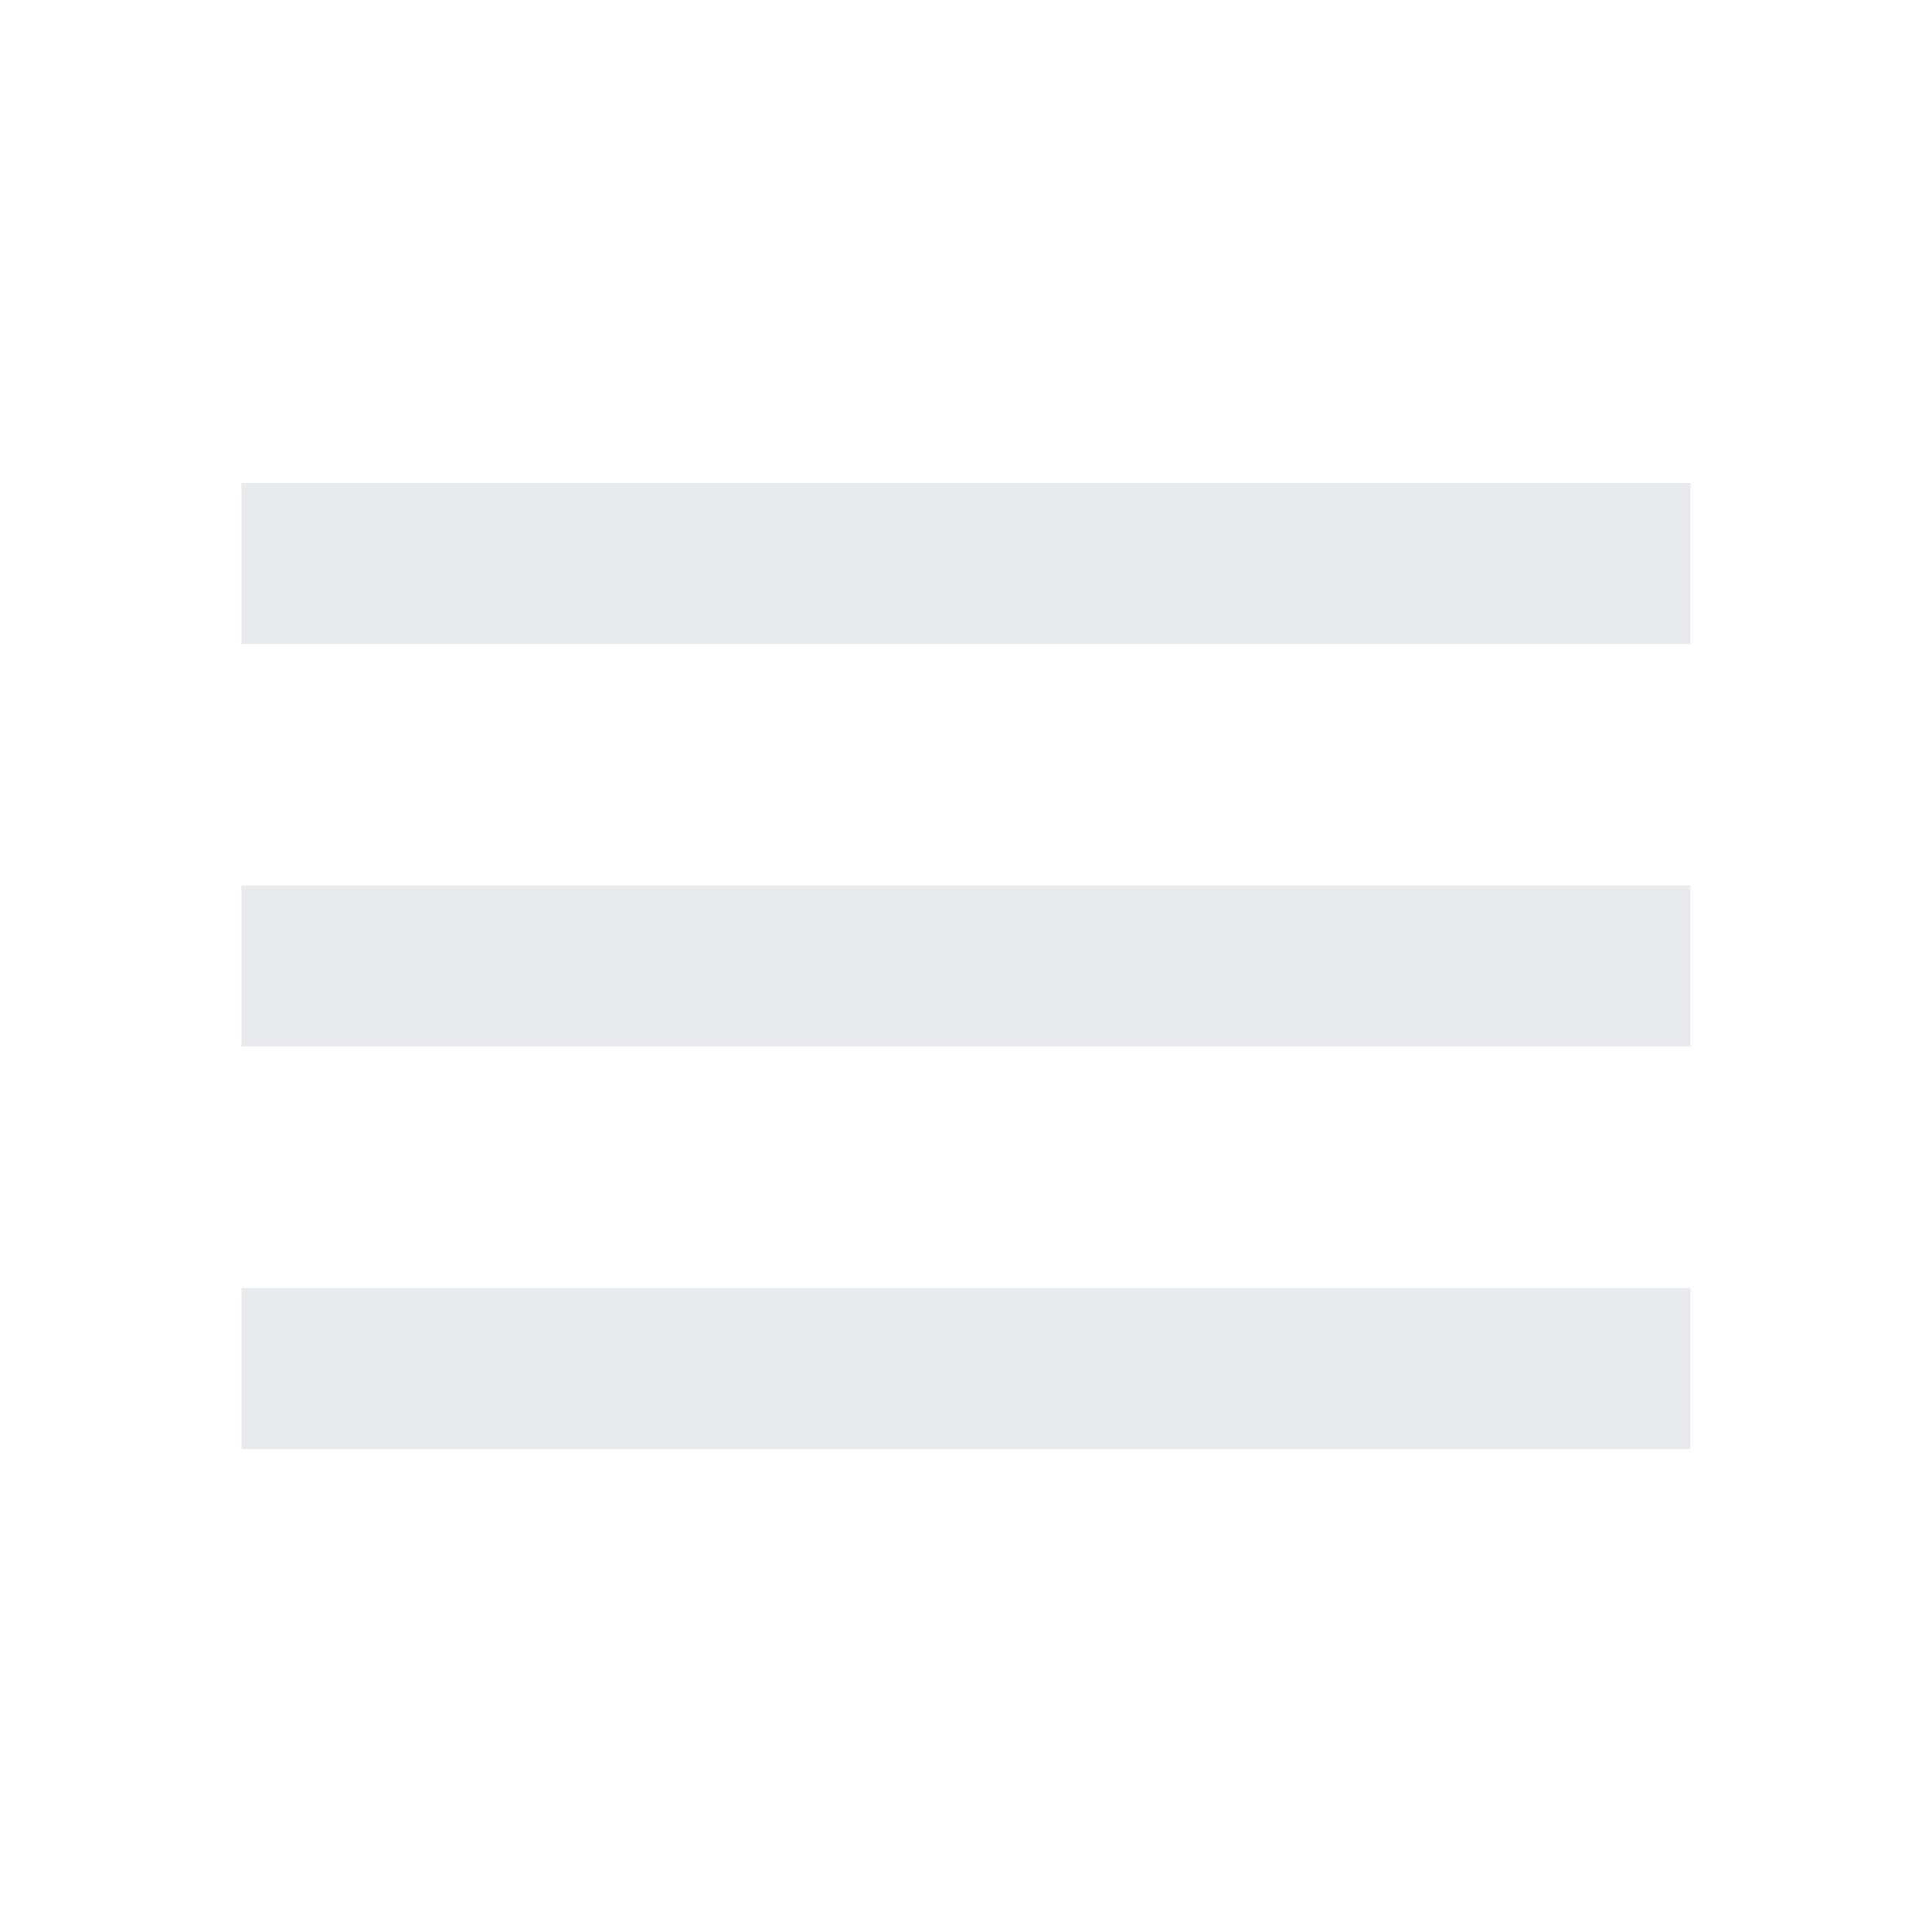
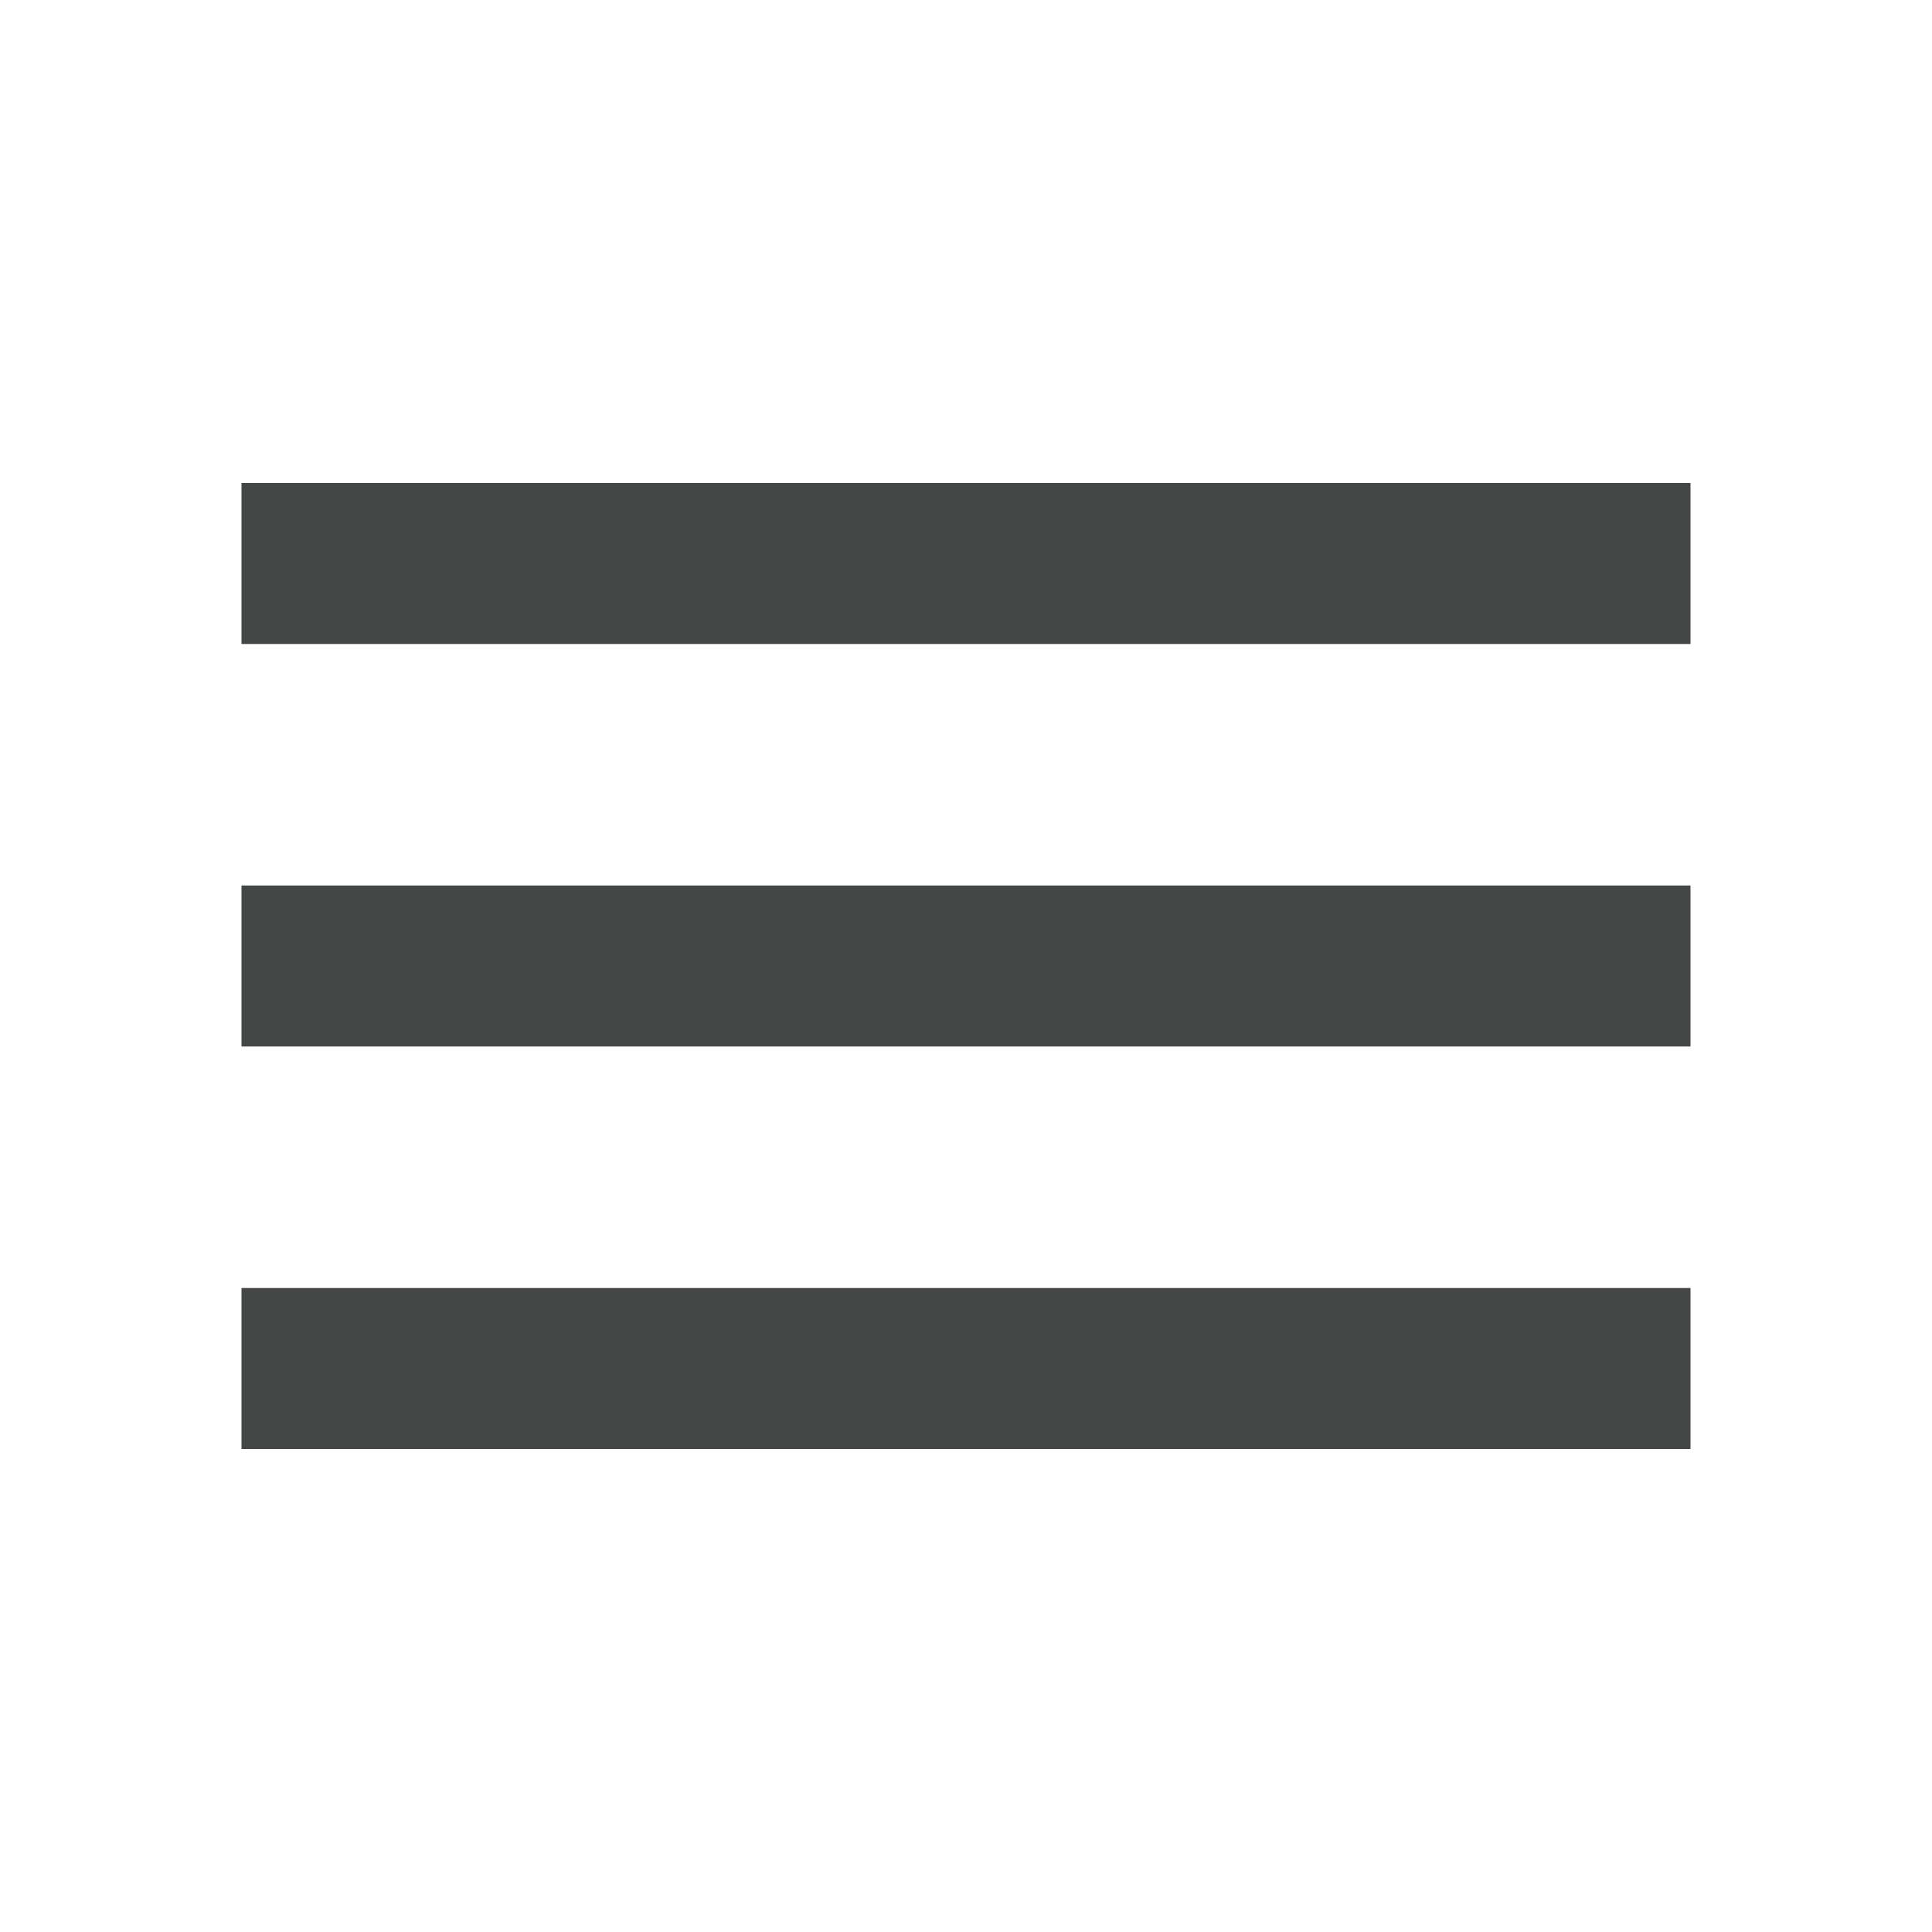
- <svg xmlns="http://www.w3.org/2000/svg" height="24px" viewBox="0 -960 960 960" width="24px" fill="#e8eaed">
-   <path d="M120-240v-80h720v80H120Zm0-200v-80h720v80H120Zm0-200v-80h720v80H120Z" />
+ <svg xmlns="http://www.w3.org/2000/svg" width="24" height="24" viewBox="0 0 24 24" fill="none">
+   <path d="M3 18V16H21V18H3ZM3 13V11H21V13H3ZM3 8V6H21V8H3Z" fill="#444746" />
</svg>
